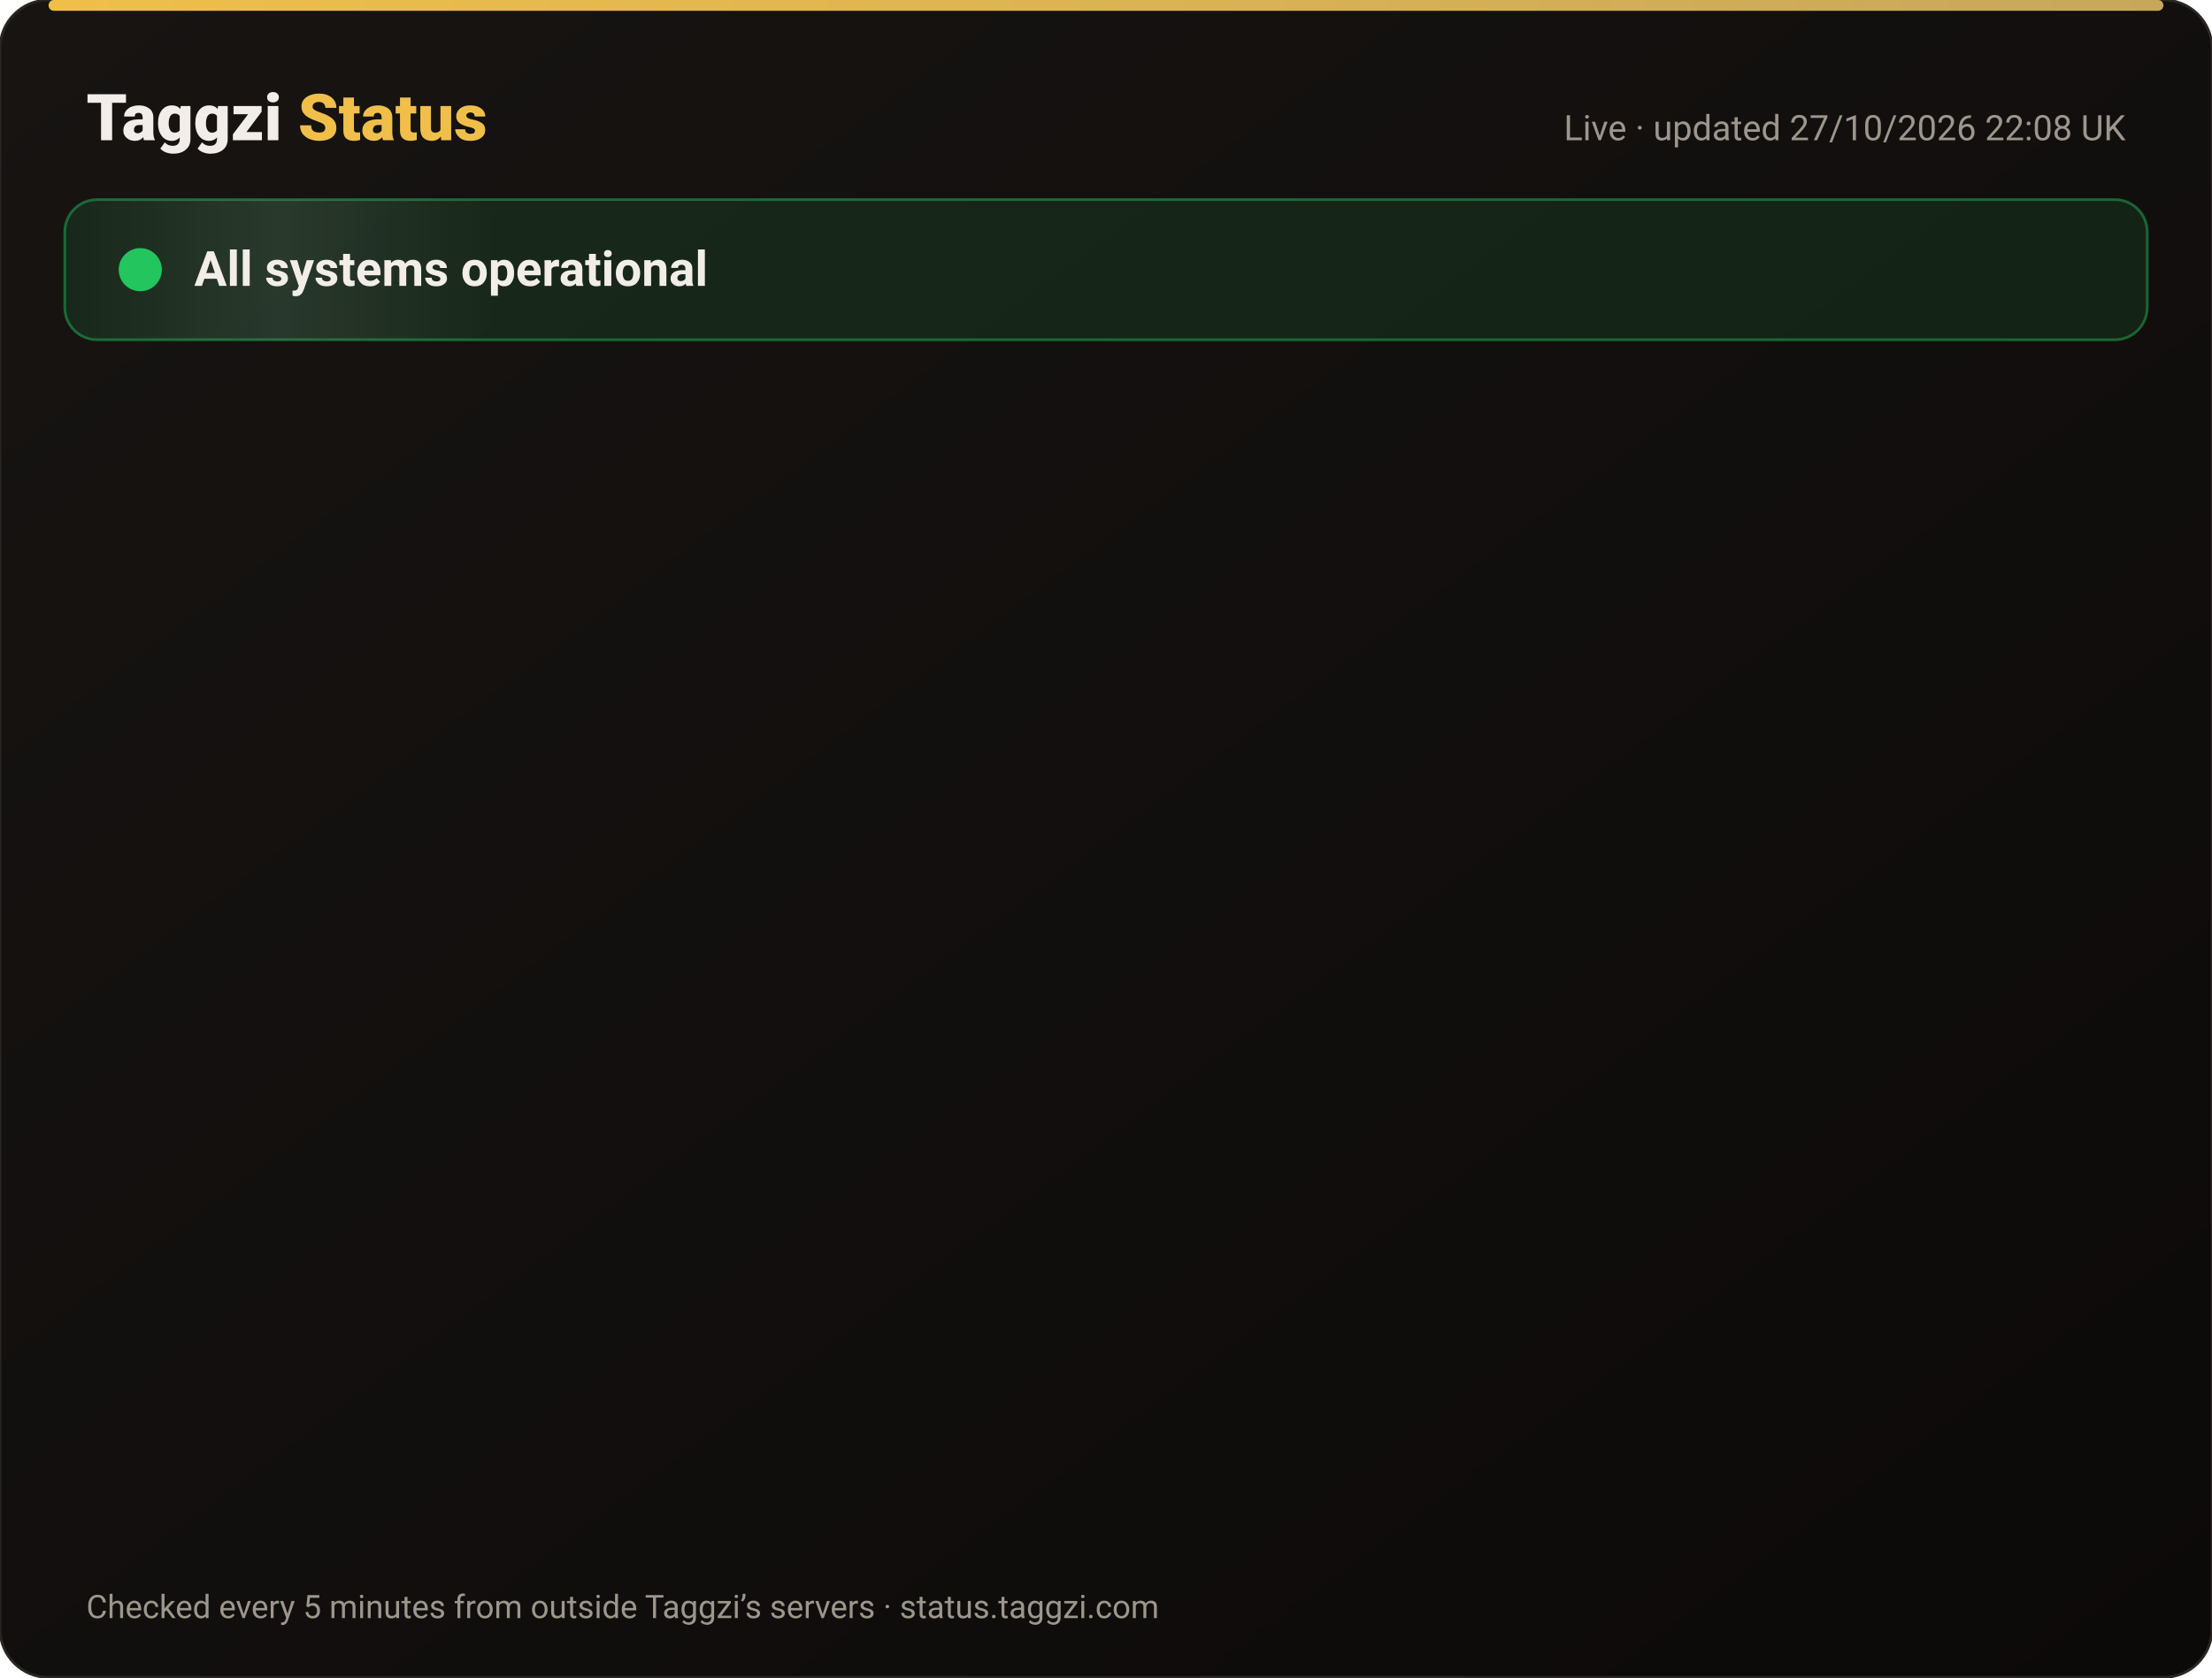
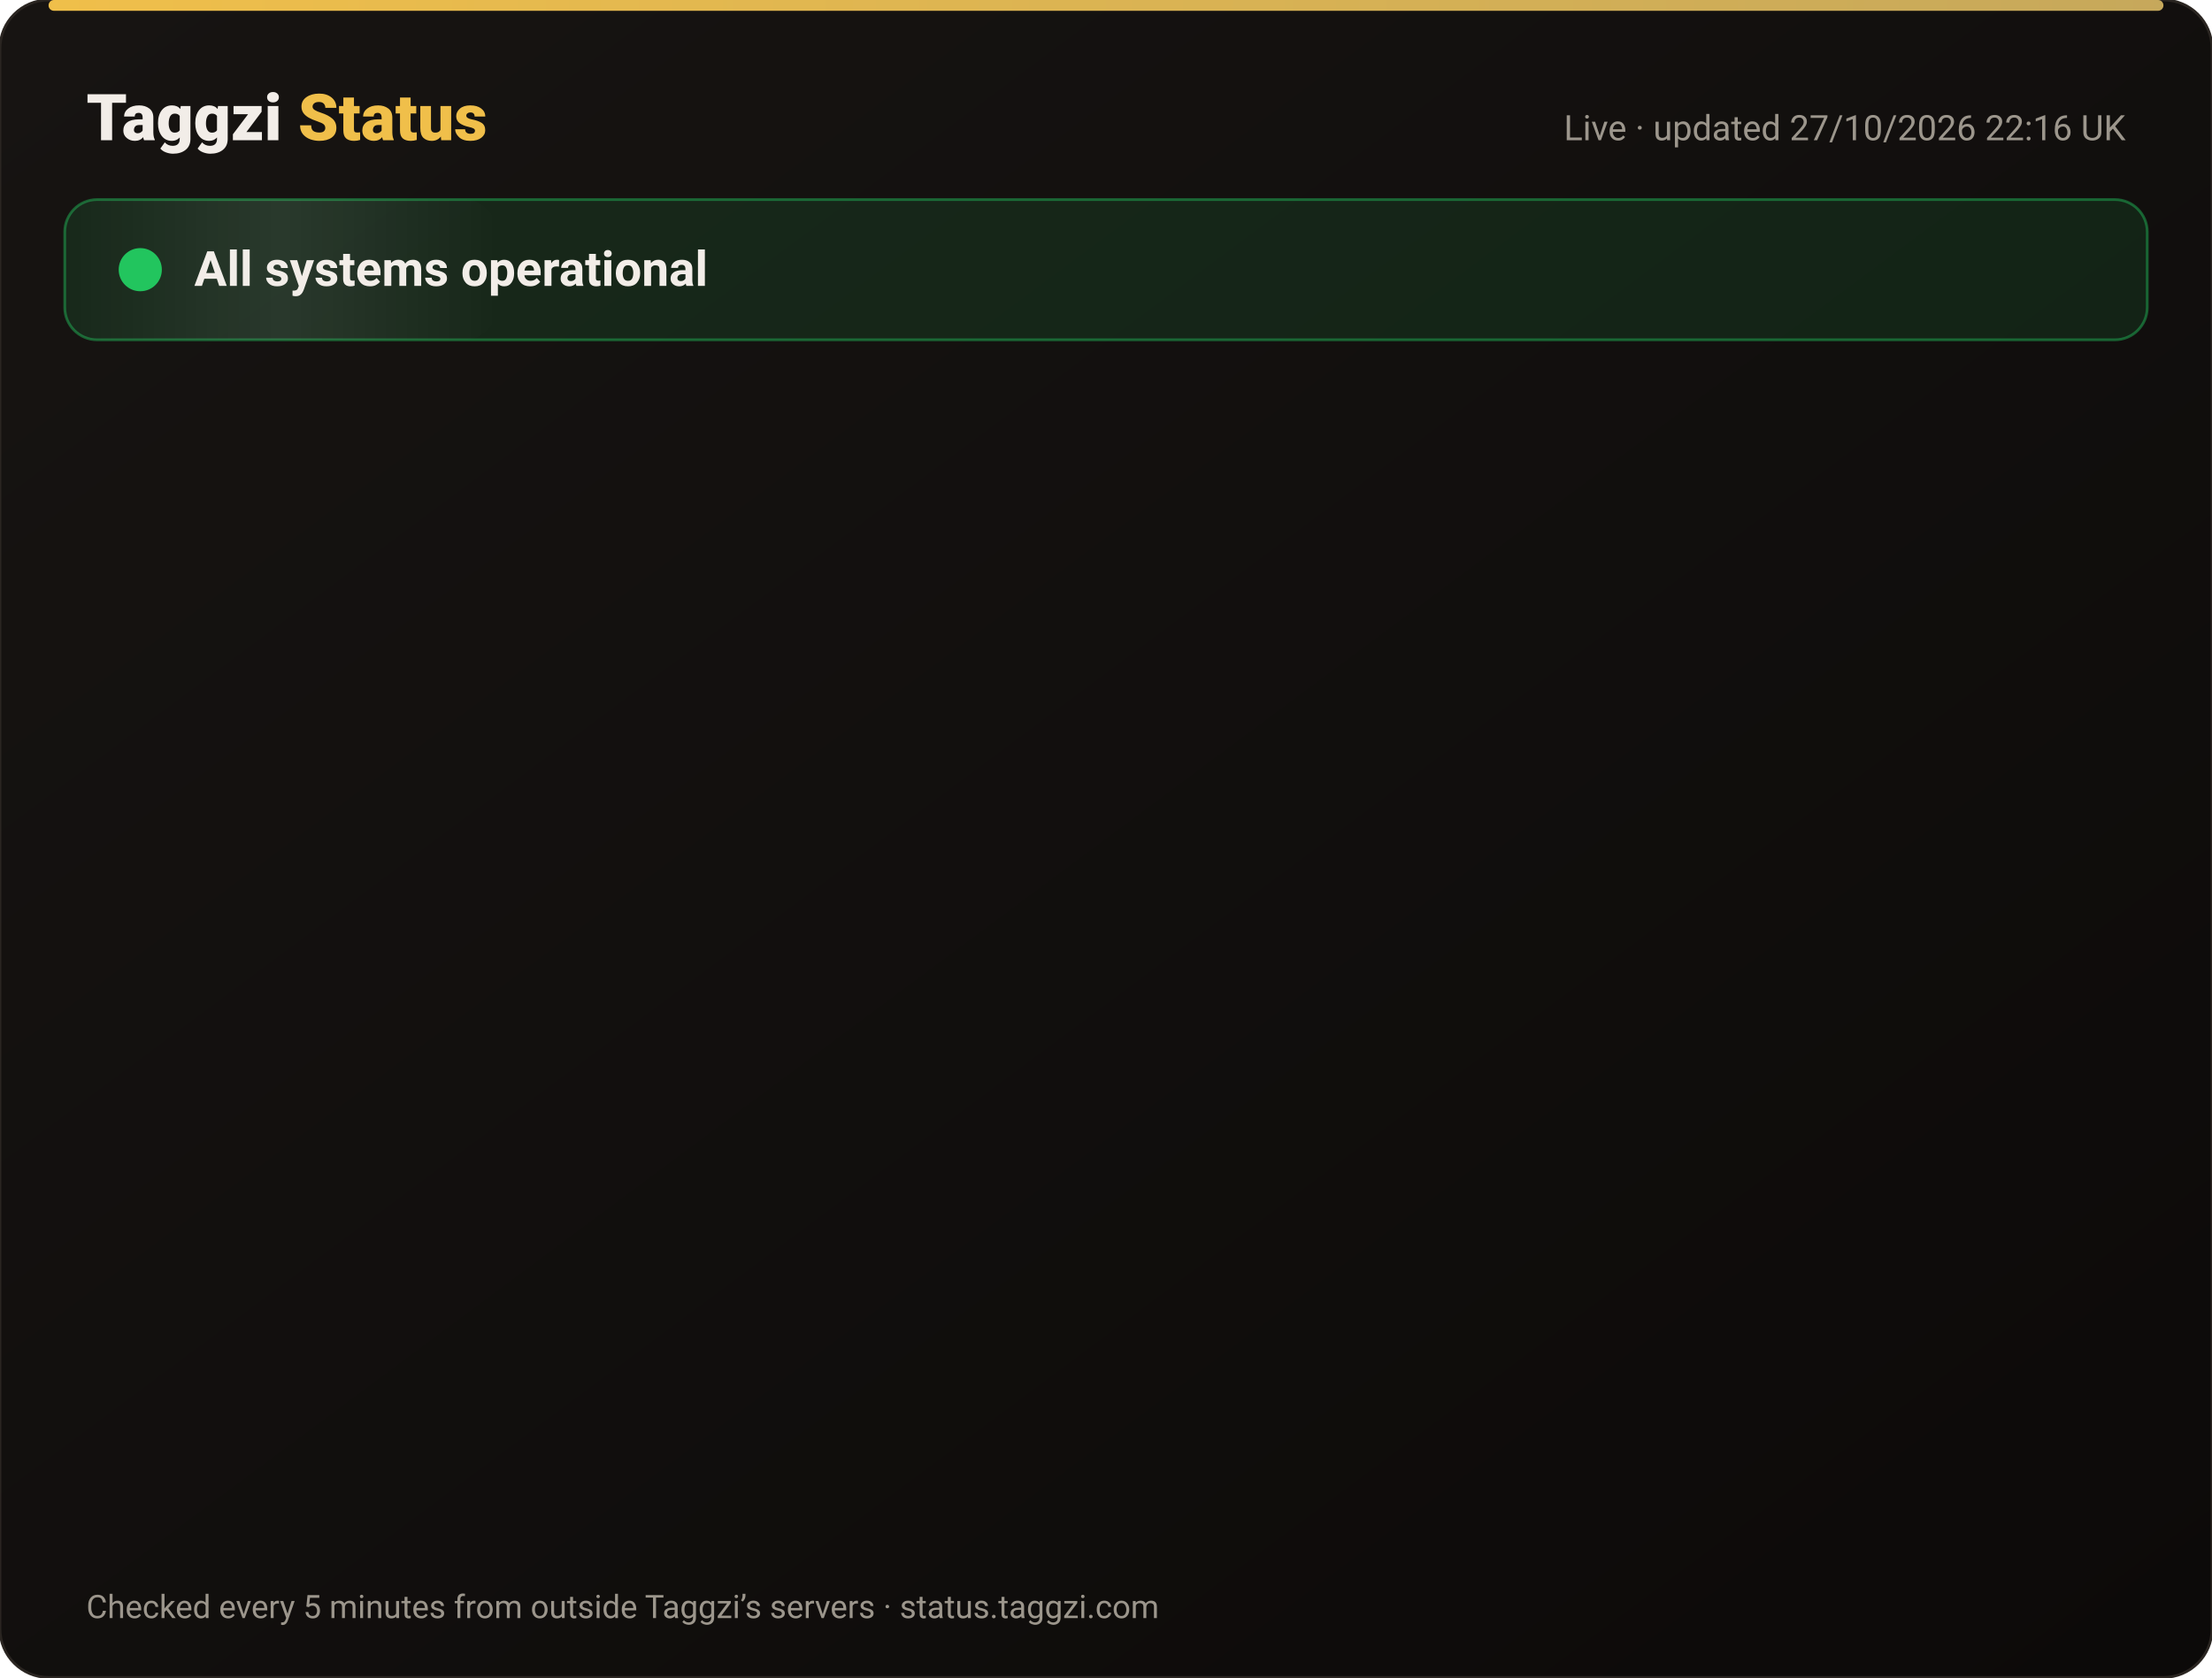
<svg xmlns="http://www.w3.org/2000/svg" width="820" height="622" viewBox="0 0 820 622" font-family="-apple-system,Segoe UI,Roboto,Helvetica,Arial,sans-serif">
  <defs>
    <linearGradient id="bg" x1="0" y1="0" x2="1" y2="1">
      <stop offset="0" stop-color="#171412" />
      <stop offset="1" stop-color="#0C0A09" />
    </linearGradient>
    <linearGradient id="gold" x1="0" x2="1">
      <stop offset="0" stop-color="#F0BF4A" />
      <stop offset="1" stop-color="#c6a85b" />
    </linearGradient>
    <linearGradient id="shine" x1="0" x2="1">
      <stop offset="0" stop-color="#fff" stop-opacity="0" />
      <stop offset=".5" stop-color="#fff" stop-opacity=".08" />
      <stop offset="1" stop-color="#fff" stop-opacity="0" />
    </linearGradient>
  </defs>
  <rect width="820" height="622" rx="18" fill="url(#bg)" stroke="#2a2521" />
  <rect x="18" y="0" width="784" height="4" rx="2" fill="url(#gold)" />
  <text x="32" y="52" font-size="24" font-weight="800" fill="#F2EDE8">Taggzi <tspan fill="#F0BF4A">Status</tspan>
  </text>
-   <text x="788" y="52" font-size="13" fill="#9C968C" text-anchor="end">Live · updated 27/10/2026 22:08 UK</text>
+   <text x="788" y="52" font-size="13" fill="#9C968C" text-anchor="end">Live · updated 27/10/2026 22:16 UK</text>
  <rect x="24" y="74" width="772" height="52" rx="12" fill="#22c55e" fill-opacity=".12" stroke="#22c55e" stroke-opacity=".45" />
  <rect x="24" y="74" width="160" height="52" rx="12" fill="url(#shine)">
    <animate attributeName="x" from="-160" to="820" dur="4s" repeatCount="indefinite" />
  </rect>
  <circle cx="52" cy="100" r="7" fill="#22c55e" />
  <circle cx="52" cy="100" r="7" fill="none" stroke="#22c55e" stroke-width="2">
    <animate attributeName="r" values="7;15;7" dur="2s" repeatCount="indefinite" />
    <animate attributeName="opacity" values=".9;0;.9" dur="2s" repeatCount="indefinite" />
  </circle>
  <text x="72" y="106" font-size="18" font-weight="700" fill="#F2EDE8">All systems operational</text>
  <g opacity="0">
    <animate attributeName="opacity" from="0" to="1" begin="0.00s" dur=".6s" fill="freeze" />
    <line x1="32" y1="188" x2="788" y2="188" stroke="#2a2521" />
    <circle cx="44" cy="166" r="6" fill="#22c55e">
      <animate attributeName="opacity" values="1;.45;1" dur="2.4s" begin="0.00s" repeatCount="indefinite" />
    </circle>
    <text x="62" y="171" font-size="15" font-weight="650" fill="#F2EDE8">Website</text>
    <text x="630" y="171" font-size="13" fill="#9C968C" text-anchor="end">99.98% uptime</text>
    <rect x="648" y="154" width="140" height="24" rx="12" fill="#22c55e" fill-opacity=".14" stroke="#22c55e" stroke-opacity=".5" />
    <text x="718" y="171" font-size="12" font-weight="700" fill="#22c55e" text-anchor="middle">Operational</text>
  </g>
  <g opacity="0">
    <animate attributeName="opacity" from="0" to="1" begin="0.15s" dur=".6s" fill="freeze" />
    <line x1="32" y1="234" x2="788" y2="234" stroke="#2a2521" />
    <circle cx="44" cy="212" r="6" fill="#22c55e">
      <animate attributeName="opacity" values="1;.45;1" dur="2.4s" begin="0.15s" repeatCount="indefinite" />
    </circle>
    <text x="62" y="217" font-size="15" font-weight="650" fill="#F2EDE8">Tag scans</text>
    <text x="630" y="217" font-size="13" fill="#9C968C" text-anchor="end">99.98% uptime</text>
    <rect x="648" y="200" width="140" height="24" rx="12" fill="#22c55e" fill-opacity=".14" stroke="#22c55e" stroke-opacity=".5" />
    <text x="718" y="217" font-size="12" font-weight="700" fill="#22c55e" text-anchor="middle">Operational</text>
  </g>
  <g opacity="0">
    <animate attributeName="opacity" from="0" to="1" begin="0.30s" dur=".6s" fill="freeze" />
    <line x1="32" y1="280" x2="788" y2="280" stroke="#2a2521" />
    <circle cx="44" cy="258" r="6" fill="#22c55e">
      <animate attributeName="opacity" values="1;.45;1" dur="2.4s" begin="0.30s" repeatCount="indefinite" />
    </circle>
    <text x="62" y="263" font-size="15" font-weight="650" fill="#F2EDE8">Manual tag lookup</text>
    <text x="630" y="263" font-size="13" fill="#9C968C" text-anchor="end">99.98% uptime</text>
    <rect x="648" y="246" width="140" height="24" rx="12" fill="#22c55e" fill-opacity=".14" stroke="#22c55e" stroke-opacity=".5" />
    <text x="718" y="263" font-size="12" font-weight="700" fill="#22c55e" text-anchor="middle">Operational</text>
  </g>
  <g opacity="0">
    <animate attributeName="opacity" from="0" to="1" begin="0.45s" dur=".6s" fill="freeze" />
    <line x1="32" y1="326" x2="788" y2="326" stroke="#2a2521" />
    <circle cx="44" cy="304" r="6" fill="#22c55e">
      <animate attributeName="opacity" values="1;.45;1" dur="2.4s" begin="0.45s" repeatCount="indefinite" />
    </circle>
    <text x="62" y="309" font-size="15" font-weight="650" fill="#F2EDE8">App &amp; login</text>
    <text x="630" y="309" font-size="13" fill="#9C968C" text-anchor="end">99.98% uptime</text>
    <rect x="648" y="292" width="140" height="24" rx="12" fill="#22c55e" fill-opacity=".14" stroke="#22c55e" stroke-opacity=".5" />
    <text x="718" y="309" font-size="12" font-weight="700" fill="#22c55e" text-anchor="middle">Operational</text>
  </g>
  <g opacity="0">
    <animate attributeName="opacity" from="0" to="1" begin="0.60s" dur=".6s" fill="freeze" />
    <line x1="32" y1="372" x2="788" y2="372" stroke="#2a2521" />
    <circle cx="44" cy="350" r="6" fill="#22c55e">
      <animate attributeName="opacity" values="1;.45;1" dur="2.4s" begin="0.60s" repeatCount="indefinite" />
    </circle>
    <text x="62" y="355" font-size="15" font-weight="650" fill="#F2EDE8">Community alerts</text>
    <text x="630" y="355" font-size="13" fill="#9C968C" text-anchor="end">99.98% uptime</text>
    <rect x="648" y="338" width="140" height="24" rx="12" fill="#22c55e" fill-opacity=".14" stroke="#22c55e" stroke-opacity=".5" />
    <text x="718" y="355" font-size="12" font-weight="700" fill="#22c55e" text-anchor="middle">Operational</text>
  </g>
  <g opacity="0">
    <animate attributeName="opacity" from="0" to="1" begin="0.75s" dur=".6s" fill="freeze" />
    <line x1="32" y1="418" x2="788" y2="418" stroke="#2a2521" />
    <circle cx="44" cy="396" r="6" fill="#22c55e">
      <animate attributeName="opacity" values="1;.45;1" dur="2.4s" begin="0.75s" repeatCount="indefinite" />
    </circle>
    <text x="62" y="401" font-size="15" font-weight="650" fill="#F2EDE8">Private calling</text>
    <text x="630" y="401" font-size="13" fill="#9C968C" text-anchor="end">99.98% uptime</text>
    <rect x="648" y="384" width="140" height="24" rx="12" fill="#22c55e" fill-opacity=".14" stroke="#22c55e" stroke-opacity=".5" />
    <text x="718" y="401" font-size="12" font-weight="700" fill="#22c55e" text-anchor="middle">Operational</text>
  </g>
  <g opacity="0">
    <animate attributeName="opacity" from="0" to="1" begin="0.90s" dur=".6s" fill="freeze" />
    <line x1="32" y1="464" x2="788" y2="464" stroke="#2a2521" />
    <circle cx="44" cy="442" r="6" fill="#22c55e">
      <animate attributeName="opacity" values="1;.45;1" dur="2.4s" begin="0.90s" repeatCount="indefinite" />
    </circle>
    <text x="62" y="447" font-size="15" font-weight="650" fill="#F2EDE8">Payments</text>
    <text x="630" y="447" font-size="13" fill="#9C968C" text-anchor="end">99.96% uptime</text>
    <rect x="648" y="430" width="140" height="24" rx="12" fill="#22c55e" fill-opacity=".14" stroke="#22c55e" stroke-opacity=".5" />
    <text x="718" y="447" font-size="12" font-weight="700" fill="#22c55e" text-anchor="middle">Operational</text>
  </g>
  <g opacity="0">
    <animate attributeName="opacity" from="0" to="1" begin="1.05s" dur=".6s" fill="freeze" />
    <line x1="32" y1="510" x2="788" y2="510" stroke="#2a2521" />
    <circle cx="44" cy="488" r="6" fill="#22c55e">
      <animate attributeName="opacity" values="1;.45;1" dur="2.4s" begin="1.05s" repeatCount="indefinite" />
    </circle>
    <text x="62" y="493" font-size="15" font-weight="650" fill="#F2EDE8">Email &amp; support</text>
    <text x="630" y="493" font-size="13" fill="#9C968C" text-anchor="end">99.98% uptime</text>
    <rect x="648" y="476" width="140" height="24" rx="12" fill="#22c55e" fill-opacity=".14" stroke="#22c55e" stroke-opacity=".5" />
    <text x="718" y="493" font-size="12" font-weight="700" fill="#22c55e" text-anchor="middle">Operational</text>
  </g>
  <g opacity="0">
    <animate attributeName="opacity" from="0" to="1" begin="1.20s" dur=".6s" fill="freeze" />
    <line x1="32" y1="556" x2="788" y2="556" stroke="#2a2521" />
    <circle cx="44" cy="534" r="6" fill="#22c55e">
      <animate attributeName="opacity" values="1;.45;1" dur="2.4s" begin="1.20s" repeatCount="indefinite" />
    </circle>
    <text x="62" y="539" font-size="15" font-weight="650" fill="#F2EDE8">Secure connection (SSL)</text>
    <text x="630" y="539" font-size="13" fill="#9C968C" text-anchor="end">100.00% uptime</text>
    <rect x="648" y="522" width="140" height="24" rx="12" fill="#22c55e" fill-opacity=".14" stroke="#22c55e" stroke-opacity=".5" />
    <text x="718" y="539" font-size="12" font-weight="700" fill="#22c55e" text-anchor="middle">Operational</text>
  </g>
  <text x="32" y="600" font-size="12" fill="#9C968C">Checked every 5 minutes from outside Taggzi’s servers · status.taggzi.com</text>
</svg>
